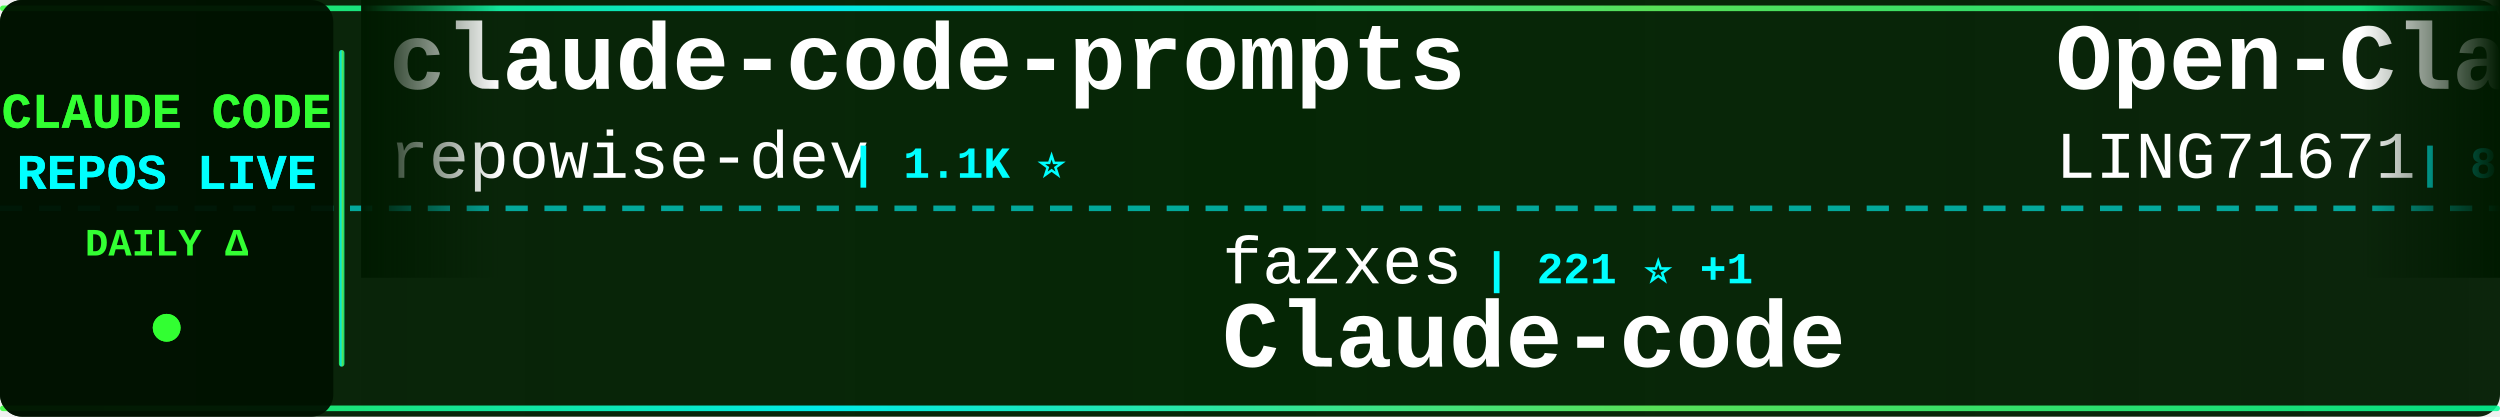
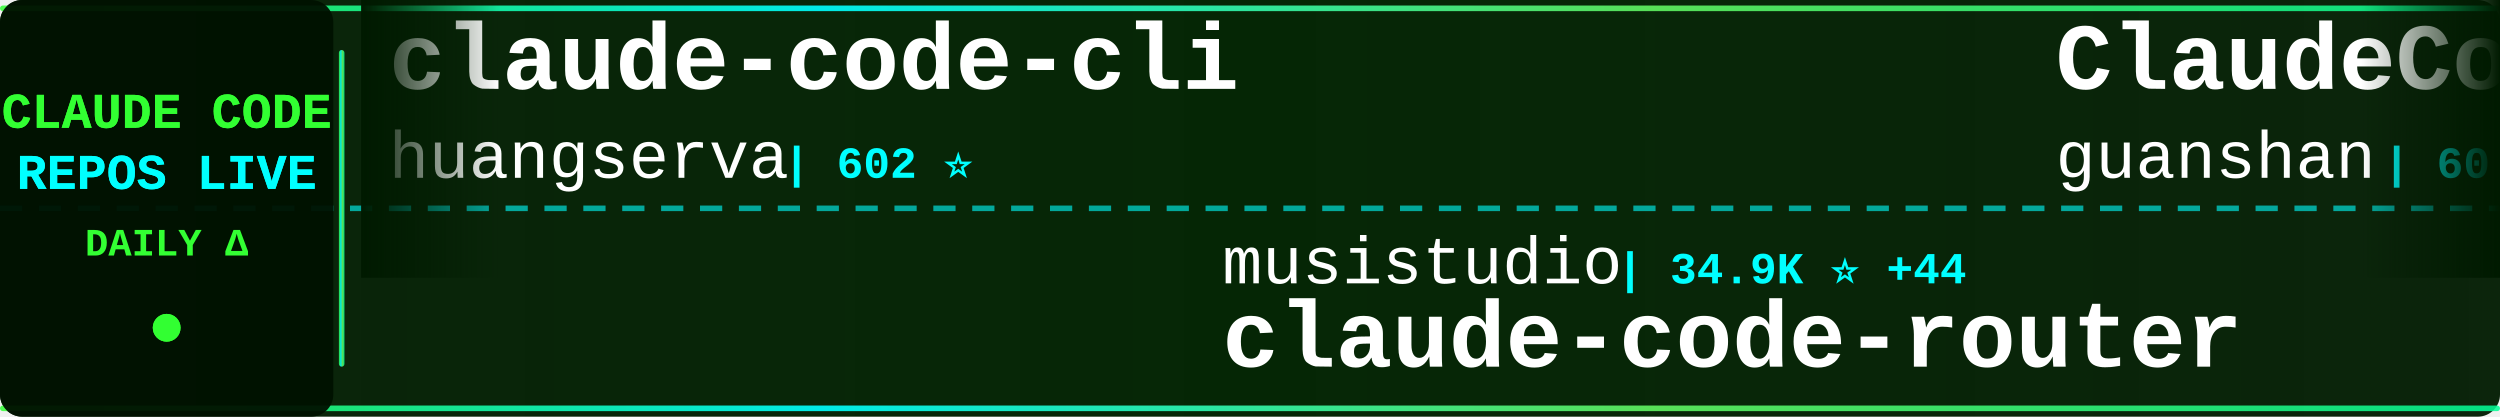
<svg xmlns="http://www.w3.org/2000/svg" width="900" height="150">
  <defs>
    <linearGradient id="tickerBg" x1="0%" y1="0%" x2="100%" y2="0%">
      <stop offset="0%" style="stop-color:#001a00;stop-opacity:0.95" />
      <stop offset="50%" style="stop-color:#002200;stop-opacity:0.98" />
      <stop offset="100%" style="stop-color:#001a00;stop-opacity:0.95" />
    </linearGradient>
    <linearGradient id="borderGrad" x1="0%" y1="0%" x2="100%" y2="0%">
      <stop offset="0%" style="stop-color:#33ff33;stop-opacity:0.85">
        <animate attributeName="stop-opacity" values="0.85;1;0.85" dur="2s" repeatCount="indefinite" />
      </stop>
      <stop offset="33%" style="stop-color:#00ffff;stop-opacity:0.9">
        <animate attributeName="stop-opacity" values="0.9;1;0.9" dur="2.2s" repeatCount="indefinite" />
      </stop>
      <stop offset="66%" style="stop-color:#66ff66;stop-opacity:0.85">
        <animate attributeName="stop-opacity" values="0.85;1;0.85" dur="1.8s" repeatCount="indefinite" />
      </stop>
      <stop offset="100%" style="stop-color:#00ff99;stop-opacity:0.85">
        <animate attributeName="stop-opacity" values="0.85;1;0.85" dur="2s" repeatCount="indefinite" />
      </stop>
    </linearGradient>
    <filter id="textGlow">
      <feGaussianBlur stdDeviation="0.1" result="coloredBlur" />
      <feMerge>
        <feMergeNode in="coloredBlur" />
        <feMergeNode in="SourceGraphic" />
      </feMerge>
    </filter>
    <filter id="metricGlow">
      <feGaussianBlur stdDeviation="0.2" result="coloredBlur" />
      <feMerge>
        <feMergeNode in="coloredBlur" />
        <feMergeNode in="SourceGraphic" />
      </feMerge>
    </filter>
    <linearGradient id="leftFade" x1="0%" y1="0%" x2="100%" y2="0%">
      <stop offset="0%" style="stop-color:#001a00;stop-opacity:1" />
      <stop offset="100%" style="stop-color:#001a00;stop-opacity:0" />
    </linearGradient>
    <linearGradient id="rightFade" x1="0%" y1="0%" x2="100%" y2="0%">
      <stop offset="0%" style="stop-color:#001a00;stop-opacity:0" />
      <stop offset="100%" style="stop-color:#001a00;stop-opacity:1" />
    </linearGradient>
  </defs>
  <rect width="900" height="150" fill="url(#tickerBg)" rx="8" />
  <rect x="0" y="2" width="900" height="2" fill="url(#borderGrad)" rx="1" />
  <rect x="0" y="146" width="900" height="2" fill="url(#borderGrad)" rx="1" />
  <line x1="0" y1="75" x2="900" y2="75" stroke="#00ffff" stroke-width="2" stroke-dasharray="8 6" opacity="0.6" />
  <rect x="0" y="0" width="120" height="150" fill="#001100" opacity="0.95" rx="8" />
  <text x="60" y="46" font-family="'Courier New', monospace" font-size="18" font-weight="bold" fill="#33ff33" text-anchor="middle" filter="url(#textGlow)">
    CLAUDE CODE
  </text>
  <text x="60" y="68" font-family="'Courier New', monospace" font-size="18" font-weight="bold" fill="#00ffff" text-anchor="middle" filter="url(#textGlow)">
    REPOS LIVE
  </text>
  <text x="60" y="92" font-family="'Courier New', monospace" font-size="14" font-weight="bold" fill="#33ff33" text-anchor="middle">
    DAILY Δ
  </text>
  <circle cx="60" cy="118" r="5" fill="#33ff33" filter="url(#metricGlow)">
    <animate attributeName="r" values="4;6;4" dur="1.5s" repeatCount="indefinite" />
    <animate attributeName="opacity" values="0.6;1;0.6" dur="1.5s" repeatCount="indefinite" />
  </circle>
  <rect x="122" y="18" width="2" height="114" fill="url(#borderGrad)" rx="1" />
  <clipPath id="tickerClip">
    <rect x="130" y="0" width="770" height="150" />
  </clipPath>
  <g clip-path="url(#tickerClip)">
    <g id="tickerItems">
      <animateTransform attributeName="transform" attributeType="XML" type="translate" from="0 0" to="-3000 0" dur="54s" repeatCount="indefinite" />
      <g transform="translate(0, 0)">
-         <text x="140" y="32" font-family="'Courier New', monospace" font-size="34" font-weight="bold" fill="#ffffff">claude-code-prompts</text>
-         <text x="140" y="64" font-family="'Courier New', monospace" font-size="24" font-weight="normal" fill="#ffffff" opacity="1.0">repowise-dev</text>
-         <text x="306" y="64" font-family="'Courier New', monospace" font-size="16" font-weight="bold" fill="#00ffff"> | 1.1K ⭐</text>
+         <text x="140" y="32" font-family="'Courier New', monospace" font-size="34" font-weight="bold" fill="#ffffff">claude-code-cli</text>
+         <text x="140" y="64" font-family="'Courier New', monospace" font-size="24" font-weight="normal" fill="#ffffff" opacity="1.0">huangserva</text>
+         <text x="282" y="64" font-family="'Courier New', monospace" font-size="16" font-weight="bold" fill="#00ffff"> | 602 ⭐</text>
      </g>
      <g transform="translate(300, 0)">
-         <text x="140" y="102" font-family="'Courier New', monospace" font-size="24" font-weight="normal" fill="#ffffff" opacity="1.0">fazxes</text>
-         <text x="234" y="102" font-family="'Courier New', monospace" font-size="16" font-weight="bold" fill="#00ffff"> | 221 ⭐ +1</text>
-         <text x="140" y="132" font-family="'Courier New', monospace" font-size="34" font-weight="bold" fill="#ffffff">Claude-code</text>
+         <text x="140" y="102" font-family="'Courier New', monospace" font-size="24" font-weight="normal" fill="#ffffff" opacity="1.0">musistudio</text>
+         <text x="282" y="102" font-family="'Courier New', monospace" font-size="16" font-weight="bold" fill="#00ffff"> | 34.9K ⭐ +44</text>
+         <text x="140" y="132" font-family="'Courier New', monospace" font-size="34" font-weight="bold" fill="#ffffff">claude-code-router</text>
      </g>
      <g transform="translate(600, 0)">
-         <text x="140" y="32" font-family="'Courier New', monospace" font-size="34" font-weight="bold" fill="#ffffff">Open-ClaudeCode</text>
-         <text x="140" y="64" font-family="'Courier New', monospace" font-size="24" font-weight="normal" fill="#ffffff" opacity="1.0">LING71671</text>
-         <text x="270" y="64" font-family="'Courier New', monospace" font-size="16" font-weight="bold" fill="#00ffff"> | 878 ⭐ +2</text>
+         <text x="140" y="32" font-family="'Courier New', monospace" font-size="34" font-weight="bold" fill="#ffffff">ClaudeCode</text>
+         <text x="140" y="64" font-family="'Courier New', monospace" font-size="24" font-weight="normal" fill="#ffffff" opacity="1.0">guanshan</text>
+         <text x="258" y="64" font-family="'Courier New', monospace" font-size="16" font-weight="bold" fill="#00ffff"> | 60 ⭐</text>
      </g>
      <g transform="translate(900, 0)">
-         <text x="140" y="102" font-family="'Courier New', monospace" font-size="24" font-weight="normal" fill="#ffffff" opacity="1.0">Chachamaru127</text>
-         <text x="318" y="102" font-family="'Courier New', monospace" font-size="16" font-weight="bold" fill="#00ffff"> | 2.7K ⭐ +14</text>
-         <text x="140" y="132" font-family="'Courier New', monospace" font-size="34" font-weight="bold" fill="#ffffff">claude-code-harness</text>
+         <text x="140" y="102" font-family="'Courier New', monospace" font-size="24" font-weight="normal" fill="#ffffff" opacity="1.0">chauncygu</text>
+         <text x="270" y="102" font-family="'Courier New', monospace" font-size="16" font-weight="bold" fill="#00ffff"> | 2.6K ⭐ +11</text>
+         <text x="140" y="132" font-family="'Courier New', monospace" font-size="34" font-weight="bold" fill="#ffffff">collection-claude-code-s...</text>
      </g>
      <g transform="translate(1200, 0)">
-         <text x="140" y="32" font-family="'Courier New', monospace" font-size="34" font-weight="bold" fill="#ffffff">Auto-claude-code-researc...</text>
-         <text x="140" y="64" font-family="'Courier New', monospace" font-size="24" font-weight="normal" fill="#ffffff" opacity="1.0">wanshuiyin</text>
-         <text x="282" y="64" font-family="'Courier New', monospace" font-size="16" font-weight="bold" fill="#00ffff"> | 11.9K ⭐ +90</text>
+         <text x="140" y="32" font-family="'Courier New', monospace" font-size="34" font-weight="bold" fill="#ffffff">pi-vs-claude-code</text>
+         <text x="140" y="64" font-family="'Courier New', monospace" font-size="24" font-weight="normal" fill="#ffffff" opacity="1.0">disler</text>
+         <text x="234" y="64" font-family="'Courier New', monospace" font-size="16" font-weight="bold" fill="#00ffff"> | 1.4K ⭐ +5</text>
      </g>
      <g transform="translate(1500, 0)">
-         <text x="140" y="102" font-family="'Courier New', monospace" font-size="24" font-weight="normal" fill="#ffffff" opacity="1.0">Maciek-roboblog</text>
-         <text x="342" y="102" font-family="'Courier New', monospace" font-size="16" font-weight="bold" fill="#00ffff"> | 8.2K ⭐ +10</text>
-         <text x="140" y="132" font-family="'Courier New', monospace" font-size="34" font-weight="bold" fill="#ffffff">Claude-Code-Usage-Monito...</text>
+         <text x="140" y="102" font-family="'Courier New', monospace" font-size="24" font-weight="normal" fill="#ffffff" opacity="1.0">repowise-dev</text>
+         <text x="306" y="102" font-family="'Courier New', monospace" font-size="16" font-weight="bold" fill="#00ffff"> | 1.1K ⭐</text>
+         <text x="140" y="132" font-family="'Courier New', monospace" font-size="34" font-weight="bold" fill="#ffffff">claude-code-prompts</text>
      </g>
      <g transform="translate(1800, 0)">
-         <text x="140" y="32" font-family="'Courier New', monospace" font-size="34" font-weight="bold" fill="#ffffff">claude-code-my-workflow</text>
-         <text x="140" y="64" font-family="'Courier New', monospace" font-size="24" font-weight="normal" fill="#ffffff" opacity="1.0">pedrohcgs</text>
-         <text x="270" y="64" font-family="'Courier New', monospace" font-size="16" font-weight="bold" fill="#00ffff"> | 1.2K ⭐ +9</text>
+         <text x="140" y="32" font-family="'Courier New', monospace" font-size="34" font-weight="bold" fill="#ffffff">awesome-claude-code-suba...</text>
+         <text x="140" y="64" font-family="'Courier New', monospace" font-size="24" font-weight="normal" fill="#ffffff" opacity="1.0">VoltAgent</text>
+         <text x="270" y="64" font-family="'Courier New', monospace" font-size="16" font-weight="bold" fill="#00ffff"> | 21.6K ⭐ +75</text>
      </g>
      <g transform="translate(2100, 0)">
-         <text x="140" y="102" font-family="'Courier New', monospace" font-size="24" font-weight="normal" fill="#ffffff" opacity="1.0">ding113</text>
-         <text x="246" y="102" font-family="'Courier New', monospace" font-size="16" font-weight="bold" fill="#00ffff"> | 3.0K ⭐ +10</text>
-         <text x="140" y="132" font-family="'Courier New', monospace" font-size="34" font-weight="bold" fill="#ffffff">claude-code-hub</text>
+         <text x="140" y="102" font-family="'Courier New', monospace" font-size="24" font-weight="normal" fill="#ffffff" opacity="1.0">alejandrobalderas</text>
+         <text x="366" y="102" font-family="'Courier New', monospace" font-size="16" font-weight="bold" fill="#00ffff"> | 2.2K ⭐ +3</text>
+         <text x="140" y="132" font-family="'Courier New', monospace" font-size="34" font-weight="bold" fill="#ffffff">claude-code-from-source</text>
      </g>
      <g transform="translate(2400, 0)">
-         <text x="140" y="32" font-family="'Courier New', monospace" font-size="34" font-weight="bold" fill="#ffffff">Claude-Code-Game-Studios</text>
-         <text x="140" y="64" font-family="'Courier New', monospace" font-size="24" font-weight="normal" fill="#ffffff" opacity="1.0">Donchitos</text>
-         <text x="270" y="64" font-family="'Courier New', monospace" font-size="16" font-weight="bold" fill="#00ffff"> | 21.4K ⭐ +95</text>
+         <text x="140" y="32" font-family="'Courier New', monospace" font-size="34" font-weight="bold" fill="#ffffff">Claude-code</text>
+         <text x="140" y="64" font-family="'Courier New', monospace" font-size="24" font-weight="normal" fill="#ffffff" opacity="1.0">fazxes</text>
+         <text x="234" y="64" font-family="'Courier New', monospace" font-size="16" font-weight="bold" fill="#00ffff"> | 221 ⭐ +1</text>
      </g>
      <g transform="translate(2700, 0)">
-         <text x="140" y="102" font-family="'Courier New', monospace" font-size="24" font-weight="normal" fill="#ffffff" opacity="1.0">anthropics</text>
-         <text x="282" y="102" font-family="'Courier New', monospace" font-size="16" font-weight="bold" fill="#00ffff"> | 149.0K ⭐ +455</text>
-         <text x="140" y="132" font-family="'Courier New', monospace" font-size="34" font-weight="bold" fill="#ffffff">skills</text>
+         <text x="140" y="102" font-family="'Courier New', monospace" font-size="24" font-weight="normal" fill="#ffffff" opacity="1.0">rohitg00</text>
+         <text x="258" y="102" font-family="'Courier New', monospace" font-size="16" font-weight="bold" fill="#00ffff"> | 2.0K ⭐ +14</text>
+         <text x="140" y="132" font-family="'Courier New', monospace" font-size="34" font-weight="bold" fill="#ffffff">awesome-claude-code-tool...</text>
      </g>
      <g transform="translate(3000, 0)">
-         <text x="140" y="32" font-family="'Courier New', monospace" font-size="34" font-weight="bold" fill="#ffffff">claude-code-prompts</text>
-         <text x="140" y="64" font-family="'Courier New', monospace" font-size="24" font-weight="normal" fill="#ffffff" opacity="1.0">repowise-dev</text>
-         <text x="306" y="64" font-family="'Courier New', monospace" font-size="16" font-weight="bold" fill="#00ffff"> | 1.1K ⭐</text>
+         <text x="140" y="32" font-family="'Courier New', monospace" font-size="34" font-weight="bold" fill="#ffffff">claude-code-cli</text>
+         <text x="140" y="64" font-family="'Courier New', monospace" font-size="24" font-weight="normal" fill="#ffffff" opacity="1.0">huangserva</text>
+         <text x="282" y="64" font-family="'Courier New', monospace" font-size="16" font-weight="bold" fill="#00ffff"> | 602 ⭐</text>
      </g>
      <g transform="translate(3300, 0)">
-         <text x="140" y="102" font-family="'Courier New', monospace" font-size="24" font-weight="normal" fill="#ffffff" opacity="1.0">fazxes</text>
-         <text x="234" y="102" font-family="'Courier New', monospace" font-size="16" font-weight="bold" fill="#00ffff"> | 221 ⭐ +1</text>
-         <text x="140" y="132" font-family="'Courier New', monospace" font-size="34" font-weight="bold" fill="#ffffff">Claude-code</text>
+         <text x="140" y="102" font-family="'Courier New', monospace" font-size="24" font-weight="normal" fill="#ffffff" opacity="1.0">musistudio</text>
+         <text x="282" y="102" font-family="'Courier New', monospace" font-size="16" font-weight="bold" fill="#00ffff"> | 34.9K ⭐ +44</text>
+         <text x="140" y="132" font-family="'Courier New', monospace" font-size="34" font-weight="bold" fill="#ffffff">claude-code-router</text>
      </g>
      <g transform="translate(3600, 0)">
-         <text x="140" y="32" font-family="'Courier New', monospace" font-size="34" font-weight="bold" fill="#ffffff">Open-ClaudeCode</text>
-         <text x="140" y="64" font-family="'Courier New', monospace" font-size="24" font-weight="normal" fill="#ffffff" opacity="1.0">LING71671</text>
-         <text x="270" y="64" font-family="'Courier New', monospace" font-size="16" font-weight="bold" fill="#00ffff"> | 878 ⭐ +2</text>
+         <text x="140" y="32" font-family="'Courier New', monospace" font-size="34" font-weight="bold" fill="#ffffff">ClaudeCode</text>
+         <text x="140" y="64" font-family="'Courier New', monospace" font-size="24" font-weight="normal" fill="#ffffff" opacity="1.0">guanshan</text>
+         <text x="258" y="64" font-family="'Courier New', monospace" font-size="16" font-weight="bold" fill="#00ffff"> | 60 ⭐</text>
      </g>
      <g transform="translate(3900, 0)">
-         <text x="140" y="102" font-family="'Courier New', monospace" font-size="24" font-weight="normal" fill="#ffffff" opacity="1.0">Chachamaru127</text>
-         <text x="318" y="102" font-family="'Courier New', monospace" font-size="16" font-weight="bold" fill="#00ffff"> | 2.7K ⭐ +14</text>
-         <text x="140" y="132" font-family="'Courier New', monospace" font-size="34" font-weight="bold" fill="#ffffff">claude-code-harness</text>
+         <text x="140" y="102" font-family="'Courier New', monospace" font-size="24" font-weight="normal" fill="#ffffff" opacity="1.0">chauncygu</text>
+         <text x="270" y="102" font-family="'Courier New', monospace" font-size="16" font-weight="bold" fill="#00ffff"> | 2.6K ⭐ +11</text>
+         <text x="140" y="132" font-family="'Courier New', monospace" font-size="34" font-weight="bold" fill="#ffffff">collection-claude-code-s...</text>
      </g>
    </g>
  </g>
  <rect x="130" y="0" width="50" height="100" fill="url(#leftFade)" />
  <rect x="850" y="0" width="50" height="100" fill="url(#rightFade)" />
</svg>
